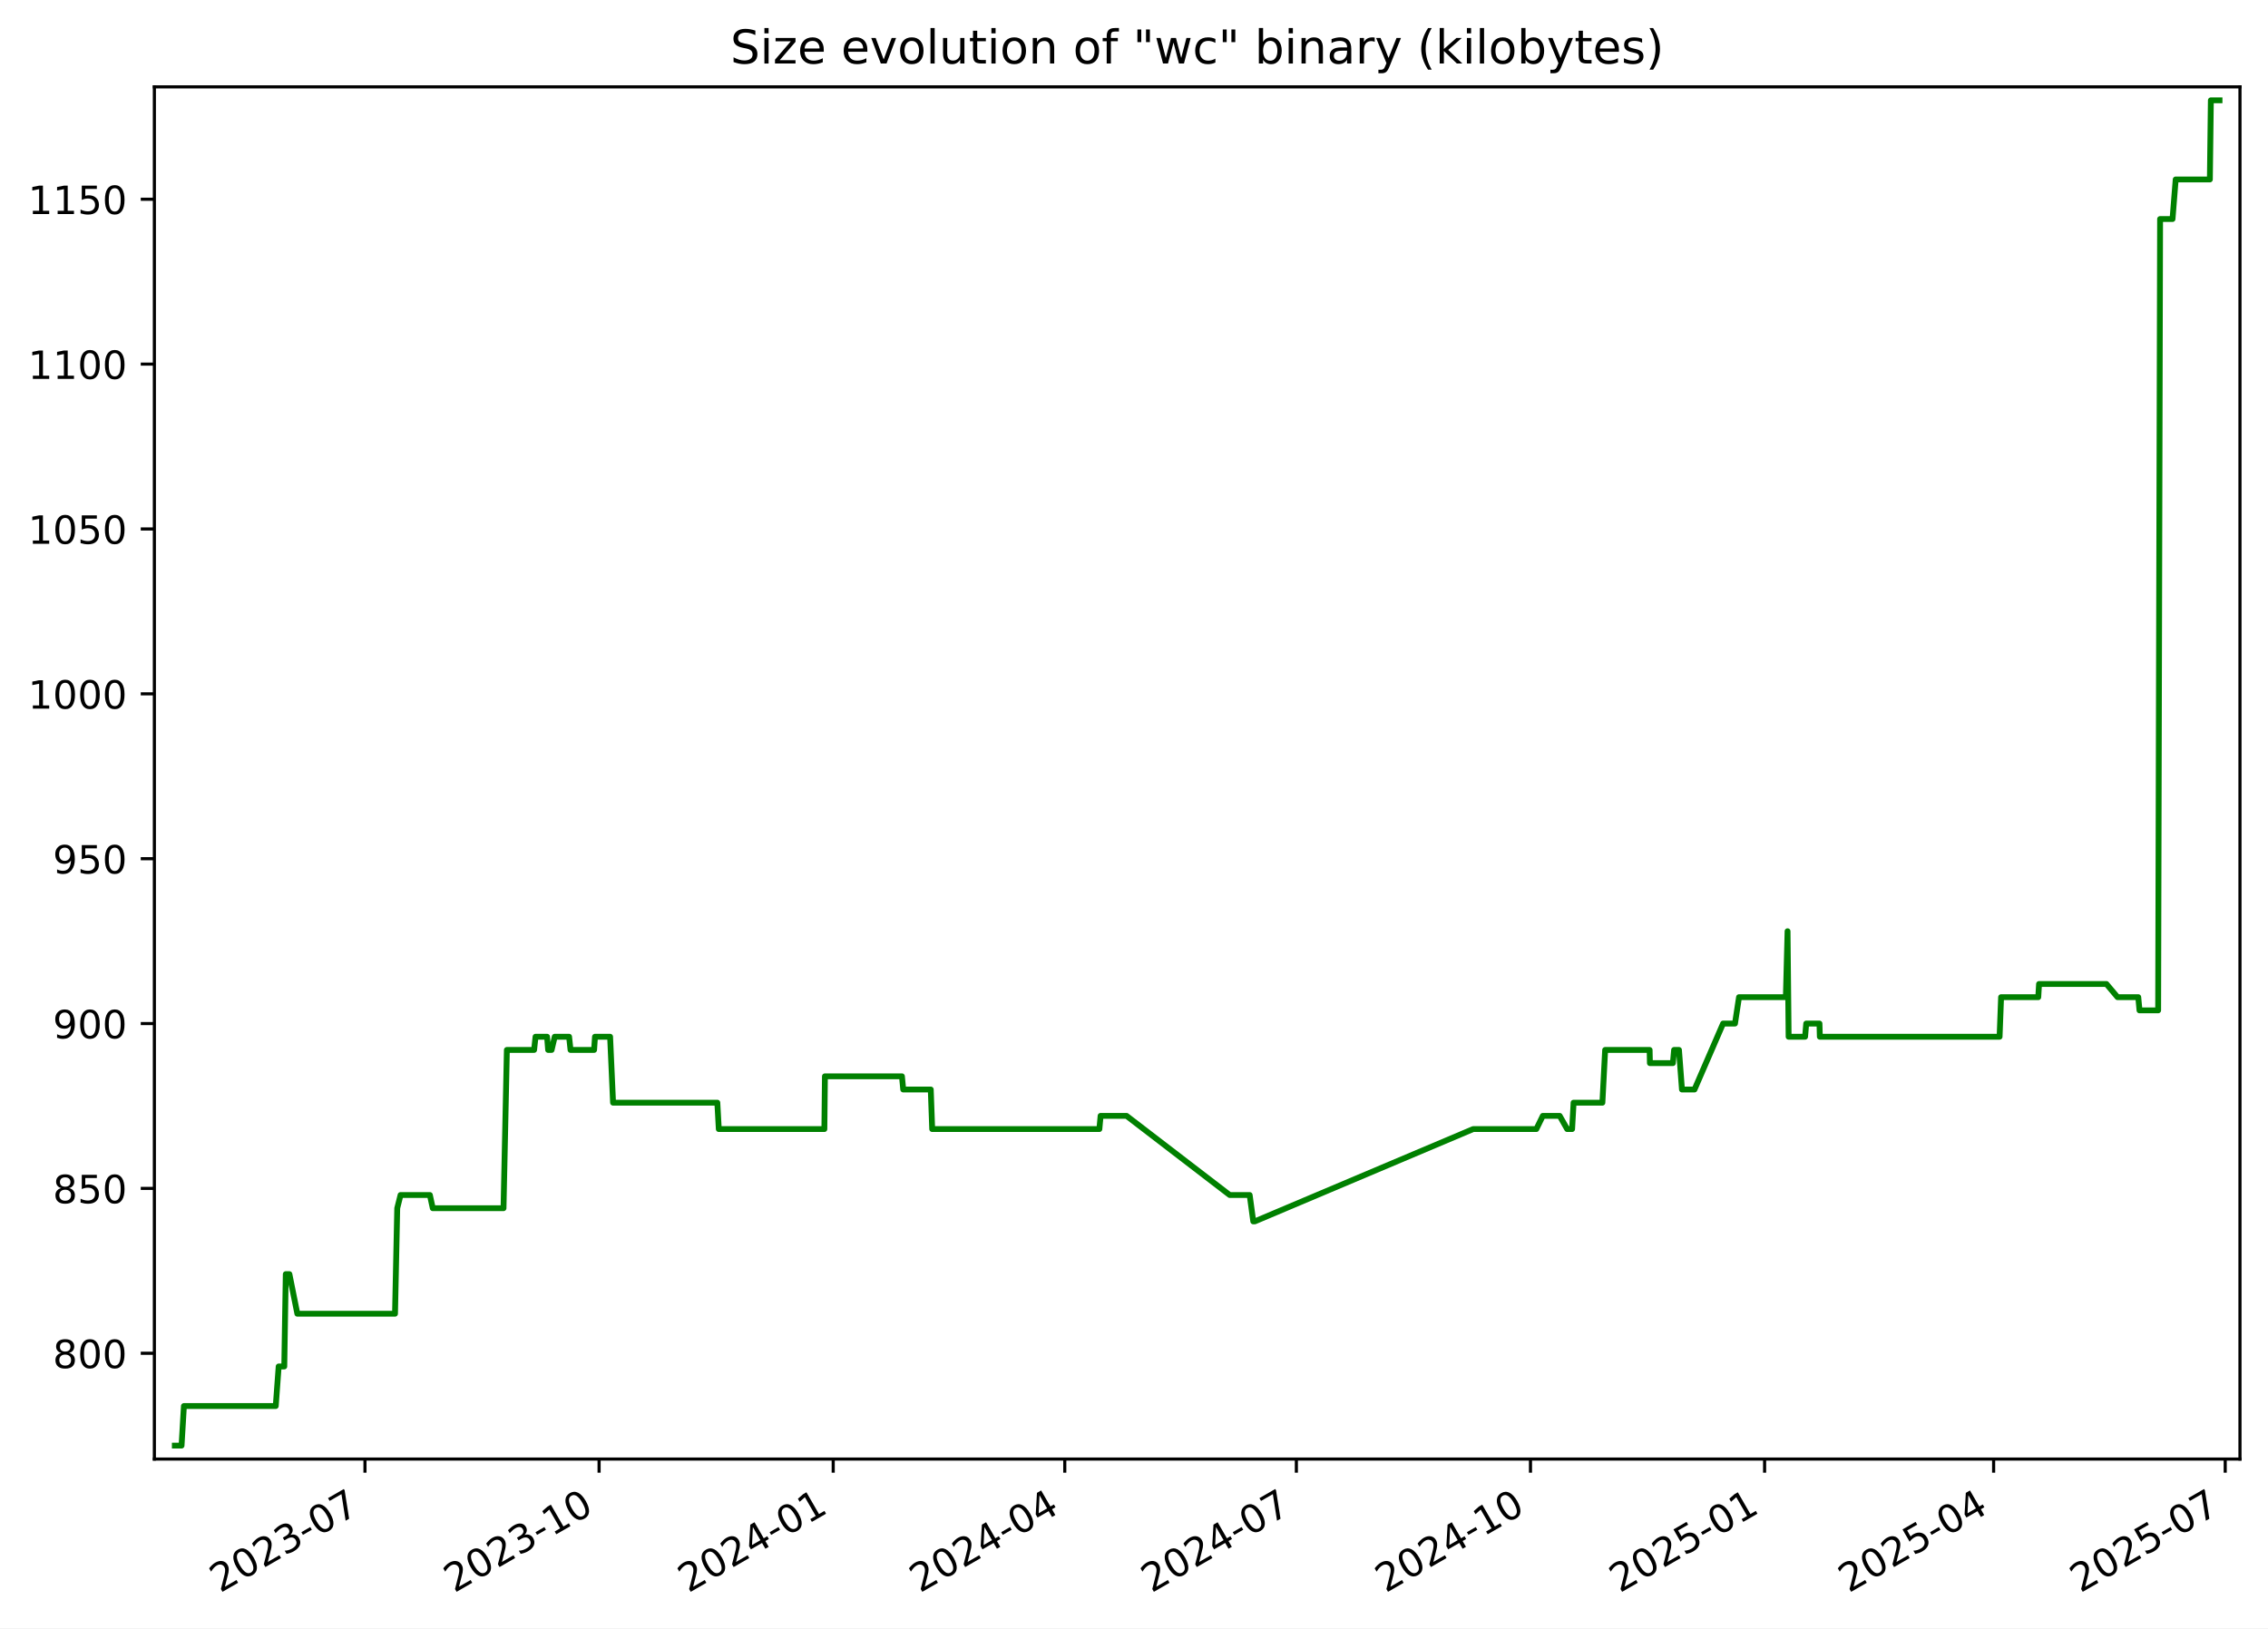
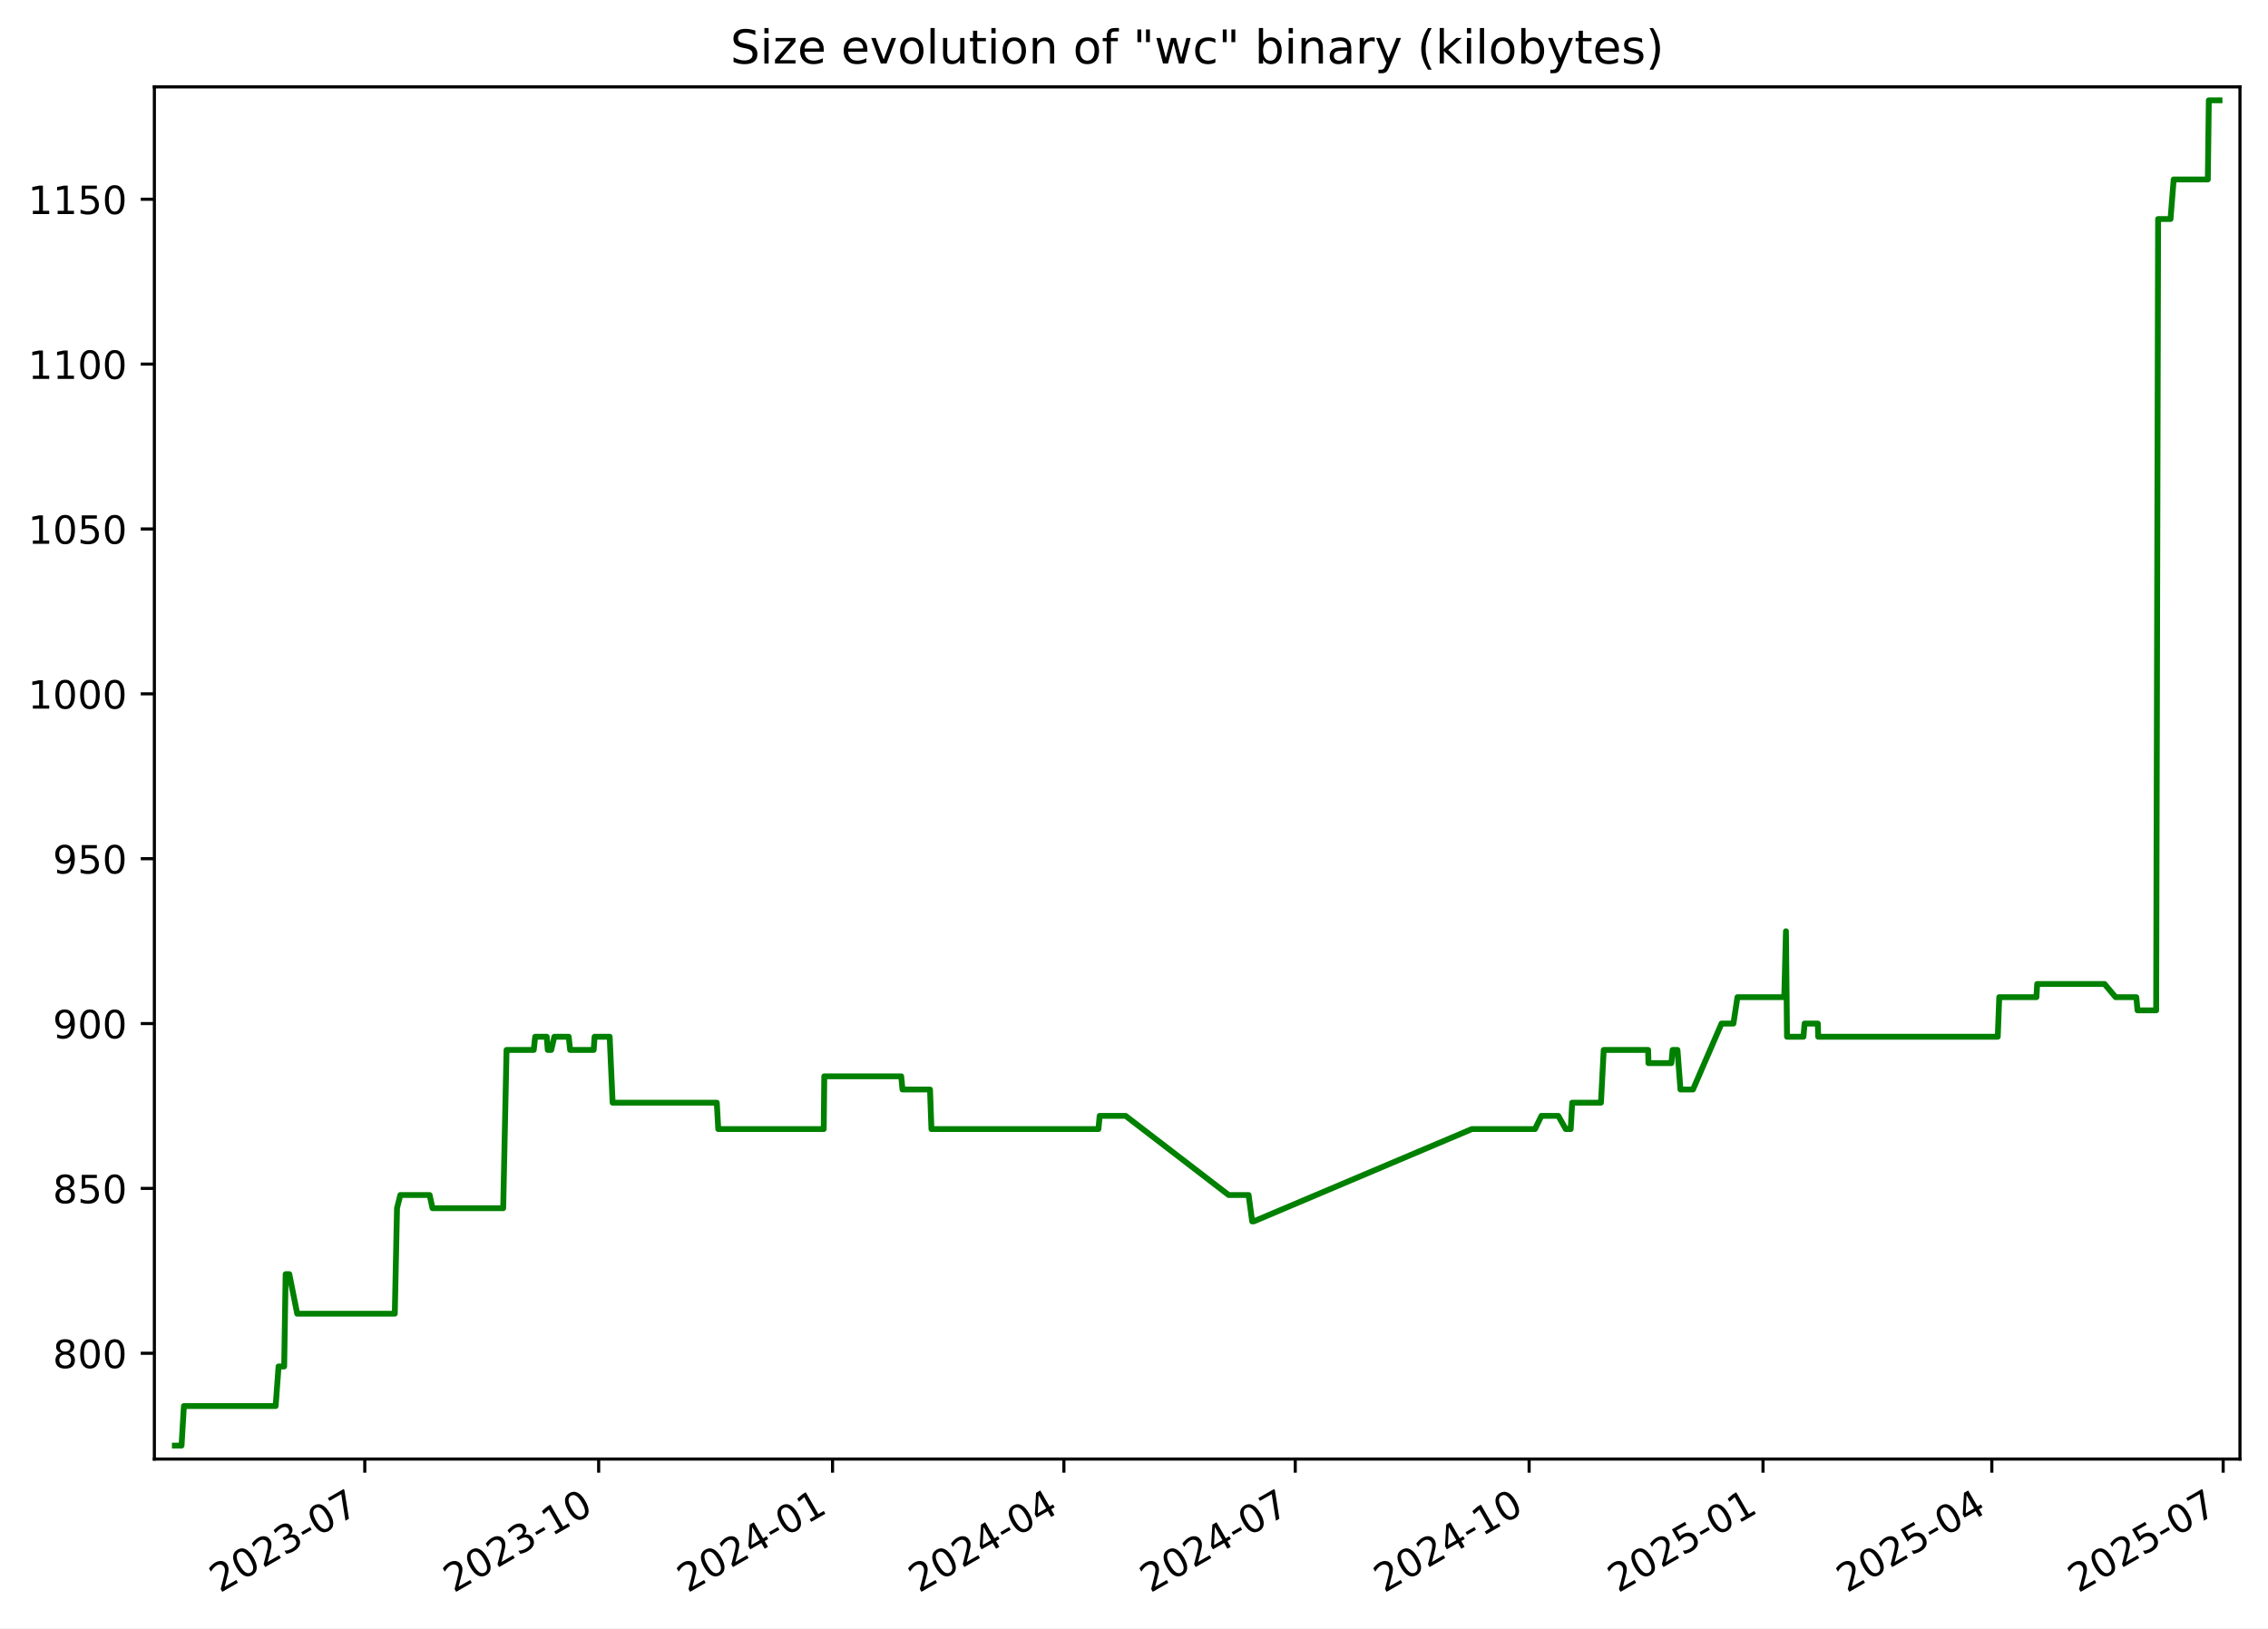
<svg xmlns="http://www.w3.org/2000/svg" xmlns:xlink="http://www.w3.org/1999/xlink" width="582.53pt" height="418.303pt" viewBox="0 0 582.53 418.303" version="1.1">
  <defs>
    <style type="text/css">*{stroke-linejoin: round; stroke-linecap: butt}</style>
  </defs>
  <g id="figure_1">
    <g id="patch_1">
      <path d="M -0 418.303  L 582.53 418.303  L 582.53 0  L -0 0  z " style="fill: #ffffff" />
    </g>
    <g id="axes_1">
      <g id="patch_2">
        <path d="M 39.65 374.83  L 575.33 374.83  L 575.33 22.318  L 39.65 22.318  z " style="fill: #ffffff" />
      </g>
      <g id="matplotlib.axis_1">
        <g id="xtick_1">
          <g id="line2d_1">
            <defs>
-               <path id="m0aabdb90d4" d="M 0 0  L 0 3.5  " style="stroke: #000000; stroke-width: 0.8" />
+               <path id="md27fea0c0b" d="M 0 0  L 0 3.5  " style="stroke: #000000; stroke-width: 0.8" />
            </defs>
            <g>
-               <use xlink:href="#m0aabdb90d4" x="93.741" y="374.83" style="stroke: #000000; stroke-width: 0.8" />
+               <use xlink:href="#md27fea0c0b" x="93.692" y="374.83" style="stroke: #000000; stroke-width: 0.8" />
            </g>
          </g>
          <g id="text_1">
-             <g transform="translate(56.51607 409.302) rotate(-30) scale(0.1 -0.1)">
+             <g transform="translate(56.46721 409.302) rotate(-30) scale(0.1 -0.1)">
              <defs>
                <path id="DejaVuSans-32" d="M 1228 531  L 3431 531  L 3431 0  L 469 0  L 469 531  Q 828 903 1448 1529  Q 2069 2156 2228 2338  Q 2531 2678 2651 2914  Q 2772 3150 2772 3378  Q 2772 3750 2511 3984  Q 2250 4219 1831 4219  Q 1534 4219 1204 4116  Q 875 4013 500 3803  L 500 4441  Q 881 4594 1212 4672  Q 1544 4750 1819 4750  Q 2544 4750 2975 4387  Q 3406 4025 3406 3419  Q 3406 3131 3298 2873  Q 3191 2616 2906 2266  Q 2828 2175 2409 1742  Q 1991 1309 1228 531  z " transform="scale(0.015625)" />
                <path id="DejaVuSans-30" d="M 2034 4250  Q 1547 4250 1301 3770  Q 1056 3291 1056 2328  Q 1056 1369 1301 889  Q 1547 409 2034 409  Q 2525 409 2770 889  Q 3016 1369 3016 2328  Q 3016 3291 2770 3770  Q 2525 4250 2034 4250  z M 2034 4750  Q 2819 4750 3233 4129  Q 3647 3509 3647 2328  Q 3647 1150 3233 529  Q 2819 -91 2034 -91  Q 1250 -91 836 529  Q 422 1150 422 2328  Q 422 3509 836 4129  Q 1250 4750 2034 4750  z " transform="scale(0.015625)" />
                <path id="DejaVuSans-33" d="M 2597 2516  Q 3050 2419 3304 2112  Q 3559 1806 3559 1356  Q 3559 666 3084 287  Q 2609 -91 1734 -91  Q 1441 -91 1130 -33  Q 819 25 488 141  L 488 750  Q 750 597 1062 519  Q 1375 441 1716 441  Q 2309 441 2620 675  Q 2931 909 2931 1356  Q 2931 1769 2642 2001  Q 2353 2234 1838 2234  L 1294 2234  L 1294 2753  L 1863 2753  Q 2328 2753 2575 2939  Q 2822 3125 2822 3475  Q 2822 3834 2567 4026  Q 2313 4219 1838 4219  Q 1578 4219 1281 4162  Q 984 4106 628 3988  L 628 4550  Q 988 4650 1302 4700  Q 1616 4750 1894 4750  Q 2613 4750 3031 4423  Q 3450 4097 3450 3541  Q 3450 3153 3228 2886  Q 3006 2619 2597 2516  z " transform="scale(0.015625)" />
                <path id="DejaVuSans-2d" d="M 313 2009  L 1997 2009  L 1997 1497  L 313 1497  L 313 2009  z " transform="scale(0.015625)" />
                <path id="DejaVuSans-37" d="M 525 4666  L 3525 4666  L 3525 4397  L 1831 0  L 1172 0  L 2766 4134  L 525 4134  L 525 4666  z " transform="scale(0.015625)" />
              </defs>
              <use xlink:href="#DejaVuSans-32" />
              <use xlink:href="#DejaVuSans-30" x="63.623" />
              <use xlink:href="#DejaVuSans-32" x="127.246" />
              <use xlink:href="#DejaVuSans-33" x="190.869" />
              <use xlink:href="#DejaVuSans-2d" x="254.492" />
              <use xlink:href="#DejaVuSans-30" x="290.576" />
              <use xlink:href="#DejaVuSans-37" x="354.199" />
            </g>
          </g>
        </g>
        <g id="xtick_2">
          <g id="line2d_2">
            <g>
-               <use xlink:href="#m0aabdb90d4" x="153.874" y="374.83" style="stroke: #000000; stroke-width: 0.8" />
+               <use xlink:href="#md27fea0c0b" x="153.765" y="374.83" style="stroke: #000000; stroke-width: 0.8" />
            </g>
          </g>
          <g id="text_2">
-             <g transform="translate(116.6494 409.302) rotate(-30) scale(0.1 -0.1)">
+             <g transform="translate(116.5404 409.302) rotate(-30) scale(0.1 -0.1)">
              <defs>
                <path id="DejaVuSans-31" d="M 794 531  L 1825 531  L 1825 4091  L 703 3866  L 703 4441  L 1819 4666  L 2450 4666  L 2450 531  L 3481 531  L 3481 0  L 794 0  L 794 531  z " transform="scale(0.015625)" />
              </defs>
              <use xlink:href="#DejaVuSans-32" />
              <use xlink:href="#DejaVuSans-30" x="63.623" />
              <use xlink:href="#DejaVuSans-32" x="127.246" />
              <use xlink:href="#DejaVuSans-33" x="190.869" />
              <use xlink:href="#DejaVuSans-2d" x="254.492" />
              <use xlink:href="#DejaVuSans-31" x="290.576" />
              <use xlink:href="#DejaVuSans-30" x="354.199" />
            </g>
          </g>
        </g>
        <g id="xtick_3">
          <g id="line2d_3">
            <g>
-               <use xlink:href="#m0aabdb90d4" x="214.008" y="374.83" style="stroke: #000000; stroke-width: 0.8" />
+               <use xlink:href="#md27fea0c0b" x="213.838" y="374.83" style="stroke: #000000; stroke-width: 0.8" />
            </g>
          </g>
          <g id="text_3">
-             <g transform="translate(176.7828 409.302) rotate(-30) scale(0.1 -0.1)">
+             <g transform="translate(176.6136 409.302) rotate(-30) scale(0.1 -0.1)">
              <defs>
                <path id="DejaVuSans-34" d="M 2419 4116  L 825 1625  L 2419 1625  L 2419 4116  z M 2253 4666  L 3047 4666  L 3047 1625  L 3713 1625  L 3713 1100  L 3047 1100  L 3047 0  L 2419 0  L 2419 1100  L 313 1100  L 313 1709  L 2253 4666  z " transform="scale(0.015625)" />
              </defs>
              <use xlink:href="#DejaVuSans-32" />
              <use xlink:href="#DejaVuSans-30" x="63.623" />
              <use xlink:href="#DejaVuSans-32" x="127.246" />
              <use xlink:href="#DejaVuSans-34" x="190.869" />
              <use xlink:href="#DejaVuSans-2d" x="254.492" />
              <use xlink:href="#DejaVuSans-30" x="290.576" />
              <use xlink:href="#DejaVuSans-31" x="354.199" />
            </g>
          </g>
        </g>
        <g id="xtick_4">
          <g id="line2d_4">
            <g>
-               <use xlink:href="#m0aabdb90d4" x="273.487" y="374.83" style="stroke: #000000; stroke-width: 0.8" />
+               <use xlink:href="#md27fea0c0b" x="273.259" y="374.83" style="stroke: #000000; stroke-width: 0.8" />
            </g>
          </g>
          <g id="text_4">
-             <g transform="translate(236.2625 409.302) rotate(-30) scale(0.1 -0.1)">
+             <g transform="translate(236.0338 409.302) rotate(-30) scale(0.1 -0.1)">
              <use xlink:href="#DejaVuSans-32" />
              <use xlink:href="#DejaVuSans-30" x="63.623" />
              <use xlink:href="#DejaVuSans-32" x="127.246" />
              <use xlink:href="#DejaVuSans-34" x="190.869" />
              <use xlink:href="#DejaVuSans-2d" x="254.492" />
              <use xlink:href="#DejaVuSans-30" x="290.576" />
              <use xlink:href="#DejaVuSans-34" x="354.199" />
            </g>
          </g>
        </g>
        <g id="xtick_5">
          <g id="line2d_5">
            <g>
-               <use xlink:href="#m0aabdb90d4" x="332.967" y="374.83" style="stroke: #000000; stroke-width: 0.8" />
+               <use xlink:href="#md27fea0c0b" x="332.679" y="374.83" style="stroke: #000000; stroke-width: 0.8" />
            </g>
          </g>
          <g id="text_5">
-             <g transform="translate(295.7422 409.302) rotate(-30) scale(0.1 -0.1)">
+             <g transform="translate(295.4541 409.302) rotate(-30) scale(0.1 -0.1)">
              <use xlink:href="#DejaVuSans-32" />
              <use xlink:href="#DejaVuSans-30" x="63.623" />
              <use xlink:href="#DejaVuSans-32" x="127.246" />
              <use xlink:href="#DejaVuSans-34" x="190.869" />
              <use xlink:href="#DejaVuSans-2d" x="254.492" />
              <use xlink:href="#DejaVuSans-30" x="290.576" />
              <use xlink:href="#DejaVuSans-37" x="354.199" />
            </g>
          </g>
        </g>
        <g id="xtick_6">
          <g id="line2d_6">
            <g>
-               <use xlink:href="#m0aabdb90d4" x="393.1" y="374.83" style="stroke: #000000; stroke-width: 0.8" />
+               <use xlink:href="#md27fea0c0b" x="392.752" y="374.83" style="stroke: #000000; stroke-width: 0.8" />
            </g>
          </g>
          <g id="text_6">
-             <g transform="translate(355.8756 409.302) rotate(-30) scale(0.1 -0.1)">
+             <g transform="translate(355.5273 409.302) rotate(-30) scale(0.1 -0.1)">
              <use xlink:href="#DejaVuSans-32" />
              <use xlink:href="#DejaVuSans-30" x="63.623" />
              <use xlink:href="#DejaVuSans-32" x="127.246" />
              <use xlink:href="#DejaVuSans-34" x="190.869" />
              <use xlink:href="#DejaVuSans-2d" x="254.492" />
              <use xlink:href="#DejaVuSans-31" x="290.576" />
              <use xlink:href="#DejaVuSans-30" x="354.199" />
            </g>
          </g>
        </g>
        <g id="xtick_7">
          <g id="line2d_7">
            <g>
-               <use xlink:href="#m0aabdb90d4" x="453.234" y="374.83" style="stroke: #000000; stroke-width: 0.8" />
+               <use xlink:href="#md27fea0c0b" x="452.825" y="374.83" style="stroke: #000000; stroke-width: 0.8" />
            </g>
          </g>
          <g id="text_7">
-             <g transform="translate(416.009 409.302) rotate(-30) scale(0.1 -0.1)">
+             <g transform="translate(415.6005 409.302) rotate(-30) scale(0.1 -0.1)">
              <defs>
                <path id="DejaVuSans-35" d="M 691 4666  L 3169 4666  L 3169 4134  L 1269 4134  L 1269 2991  Q 1406 3038 1543 3061  Q 1681 3084 1819 3084  Q 2600 3084 3056 2656  Q 3513 2228 3513 1497  Q 3513 744 3044 326  Q 2575 -91 1722 -91  Q 1428 -91 1123 -41  Q 819 9 494 109  L 494 744  Q 775 591 1075 516  Q 1375 441 1709 441  Q 2250 441 2565 725  Q 2881 1009 2881 1497  Q 2881 1984 2565 2268  Q 2250 2553 1709 2553  Q 1456 2553 1204 2497  Q 953 2441 691 2322  L 691 4666  z " transform="scale(0.015625)" />
              </defs>
              <use xlink:href="#DejaVuSans-32" />
              <use xlink:href="#DejaVuSans-30" x="63.623" />
              <use xlink:href="#DejaVuSans-32" x="127.246" />
              <use xlink:href="#DejaVuSans-35" x="190.869" />
              <use xlink:href="#DejaVuSans-2d" x="254.492" />
              <use xlink:href="#DejaVuSans-30" x="290.576" />
              <use xlink:href="#DejaVuSans-31" x="354.199" />
            </g>
          </g>
        </g>
        <g id="xtick_8">
          <g id="line2d_8">
            <g>
-               <use xlink:href="#m0aabdb90d4" x="512.06" y="374.83" style="stroke: #000000; stroke-width: 0.8" />
+               <use xlink:href="#md27fea0c0b" x="511.593" y="374.83" style="stroke: #000000; stroke-width: 0.8" />
            </g>
          </g>
          <g id="text_8">
-             <g transform="translate(474.8351 409.302) rotate(-30) scale(0.1 -0.1)">
+             <g transform="translate(474.3677 409.302) rotate(-30) scale(0.1 -0.1)">
              <use xlink:href="#DejaVuSans-32" />
              <use xlink:href="#DejaVuSans-30" x="63.623" />
              <use xlink:href="#DejaVuSans-32" x="127.246" />
              <use xlink:href="#DejaVuSans-35" x="190.869" />
              <use xlink:href="#DejaVuSans-2d" x="254.492" />
              <use xlink:href="#DejaVuSans-30" x="290.576" />
              <use xlink:href="#DejaVuSans-34" x="354.199" />
            </g>
          </g>
        </g>
        <g id="xtick_9">
          <g id="line2d_9">
            <g>
-               <use xlink:href="#m0aabdb90d4" x="571.54" y="374.83" style="stroke: #000000; stroke-width: 0.8" />
+               <use xlink:href="#md27fea0c0b" x="571.013" y="374.83" style="stroke: #000000; stroke-width: 0.8" />
            </g>
          </g>
          <g id="text_9">
-             <g transform="translate(534.3148 409.302) rotate(-30) scale(0.1 -0.1)">
+             <g transform="translate(533.788 409.302) rotate(-30) scale(0.1 -0.1)">
              <use xlink:href="#DejaVuSans-32" />
              <use xlink:href="#DejaVuSans-30" x="63.623" />
              <use xlink:href="#DejaVuSans-32" x="127.246" />
              <use xlink:href="#DejaVuSans-35" x="190.869" />
              <use xlink:href="#DejaVuSans-2d" x="254.492" />
              <use xlink:href="#DejaVuSans-30" x="290.576" />
              <use xlink:href="#DejaVuSans-37" x="354.199" />
            </g>
          </g>
        </g>
      </g>
      <g id="matplotlib.axis_2">
        <g id="ytick_1">
          <g id="line2d_10">
            <defs>
-               <path id="m49d28d60fd" d="M 0 0  L -3.5 0  " style="stroke: #000000; stroke-width: 0.8" />
+               <path id="mff3b9b187d" d="M 0 0  L -3.5 0  " style="stroke: #000000; stroke-width: 0.8" />
            </defs>
            <g>
-               <use xlink:href="#m49d28d60fd" x="39.65" y="347.656" style="stroke: #000000; stroke-width: 0.8" />
+               <use xlink:href="#mff3b9b187d" x="39.65" y="347.656" style="stroke: #000000; stroke-width: 0.8" />
            </g>
          </g>
          <g id="text_10">
            <g transform="translate(13.5625 351.4557) scale(0.1 -0.1)">
              <defs>
                <path id="DejaVuSans-38" d="M 2034 2216  Q 1584 2216 1326 1975  Q 1069 1734 1069 1313  Q 1069 891 1326 650  Q 1584 409 2034 409  Q 2484 409 2743 651  Q 3003 894 3003 1313  Q 3003 1734 2745 1975  Q 2488 2216 2034 2216  z M 1403 2484  Q 997 2584 770 2862  Q 544 3141 544 3541  Q 544 4100 942 4425  Q 1341 4750 2034 4750  Q 2731 4750 3128 4425  Q 3525 4100 3525 3541  Q 3525 3141 3298 2862  Q 3072 2584 2669 2484  Q 3125 2378 3379 2068  Q 3634 1759 3634 1313  Q 3634 634 3220 271  Q 2806 -91 2034 -91  Q 1263 -91 848 271  Q 434 634 434 1313  Q 434 1759 690 2068  Q 947 2378 1403 2484  z M 1172 3481  Q 1172 3119 1398 2916  Q 1625 2713 2034 2713  Q 2441 2713 2670 2916  Q 2900 3119 2900 3481  Q 2900 3844 2670 4047  Q 2441 4250 2034 4250  Q 1625 4250 1398 4047  Q 1172 3844 1172 3481  z " transform="scale(0.015625)" />
              </defs>
              <use xlink:href="#DejaVuSans-38" />
              <use xlink:href="#DejaVuSans-30" x="63.623" />
              <use xlink:href="#DejaVuSans-30" x="127.246" />
            </g>
          </g>
        </g>
        <g id="ytick_2">
          <g id="line2d_11">
            <g>
-               <use xlink:href="#m49d28d60fd" x="39.65" y="305.304" style="stroke: #000000; stroke-width: 0.8" />
+               <use xlink:href="#mff3b9b187d" x="39.65" y="305.304" style="stroke: #000000; stroke-width: 0.8" />
            </g>
          </g>
          <g id="text_11">
            <g transform="translate(13.5625 309.1028) scale(0.1 -0.1)">
              <use xlink:href="#DejaVuSans-38" />
              <use xlink:href="#DejaVuSans-35" x="63.623" />
              <use xlink:href="#DejaVuSans-30" x="127.246" />
            </g>
          </g>
        </g>
        <g id="ytick_3">
          <g id="line2d_12">
            <g>
-               <use xlink:href="#m49d28d60fd" x="39.65" y="262.951" style="stroke: #000000; stroke-width: 0.8" />
+               <use xlink:href="#mff3b9b187d" x="39.65" y="262.951" style="stroke: #000000; stroke-width: 0.8" />
            </g>
          </g>
          <g id="text_12">
            <g transform="translate(13.5625 266.7498) scale(0.1 -0.1)">
              <defs>
                <path id="DejaVuSans-39" d="M 703 97  L 703 672  Q 941 559 1184 500  Q 1428 441 1663 441  Q 2288 441 2617 861  Q 2947 1281 2994 2138  Q 2813 1869 2534 1725  Q 2256 1581 1919 1581  Q 1219 1581 811 2004  Q 403 2428 403 3163  Q 403 3881 828 4315  Q 1253 4750 1959 4750  Q 2769 4750 3195 4129  Q 3622 3509 3622 2328  Q 3622 1225 3098 567  Q 2575 -91 1691 -91  Q 1453 -91 1209 -44  Q 966 3 703 97  z M 1959 2075  Q 2384 2075 2632 2365  Q 2881 2656 2881 3163  Q 2881 3666 2632 3958  Q 2384 4250 1959 4250  Q 1534 4250 1286 3958  Q 1038 3666 1038 3163  Q 1038 2656 1286 2365  Q 1534 2075 1959 2075  z " transform="scale(0.015625)" />
              </defs>
              <use xlink:href="#DejaVuSans-39" />
              <use xlink:href="#DejaVuSans-30" x="63.623" />
              <use xlink:href="#DejaVuSans-30" x="127.246" />
            </g>
          </g>
        </g>
        <g id="ytick_4">
          <g id="line2d_13">
            <g>
-               <use xlink:href="#m49d28d60fd" x="39.65" y="220.598" style="stroke: #000000; stroke-width: 0.8" />
+               <use xlink:href="#mff3b9b187d" x="39.65" y="220.598" style="stroke: #000000; stroke-width: 0.8" />
            </g>
          </g>
          <g id="text_13">
            <g transform="translate(13.5625 224.3969) scale(0.1 -0.1)">
              <use xlink:href="#DejaVuSans-39" />
              <use xlink:href="#DejaVuSans-35" x="63.623" />
              <use xlink:href="#DejaVuSans-30" x="127.246" />
            </g>
          </g>
        </g>
        <g id="ytick_5">
          <g id="line2d_14">
            <g>
-               <use xlink:href="#m49d28d60fd" x="39.65" y="178.245" style="stroke: #000000; stroke-width: 0.8" />
+               <use xlink:href="#mff3b9b187d" x="39.65" y="178.245" style="stroke: #000000; stroke-width: 0.8" />
            </g>
          </g>
          <g id="text_14">
            <g transform="translate(7.2 182.0439) scale(0.1 -0.1)">
              <use xlink:href="#DejaVuSans-31" />
              <use xlink:href="#DejaVuSans-30" x="63.623" />
              <use xlink:href="#DejaVuSans-30" x="127.246" />
              <use xlink:href="#DejaVuSans-30" x="190.869" />
            </g>
          </g>
        </g>
        <g id="ytick_6">
          <g id="line2d_15">
            <g>
-               <use xlink:href="#m49d28d60fd" x="39.65" y="135.892" style="stroke: #000000; stroke-width: 0.8" />
+               <use xlink:href="#mff3b9b187d" x="39.65" y="135.892" style="stroke: #000000; stroke-width: 0.8" />
            </g>
          </g>
          <g id="text_15">
            <g transform="translate(7.2 139.691) scale(0.1 -0.1)">
              <use xlink:href="#DejaVuSans-31" />
              <use xlink:href="#DejaVuSans-30" x="63.623" />
              <use xlink:href="#DejaVuSans-35" x="127.246" />
              <use xlink:href="#DejaVuSans-30" x="190.869" />
            </g>
          </g>
        </g>
        <g id="ytick_7">
          <g id="line2d_16">
            <g>
-               <use xlink:href="#m49d28d60fd" x="39.65" y="93.539" style="stroke: #000000; stroke-width: 0.8" />
+               <use xlink:href="#mff3b9b187d" x="39.65" y="93.539" style="stroke: #000000; stroke-width: 0.8" />
            </g>
          </g>
          <g id="text_16">
            <g transform="translate(7.2 97.33805) scale(0.1 -0.1)">
              <use xlink:href="#DejaVuSans-31" />
              <use xlink:href="#DejaVuSans-31" x="63.623" />
              <use xlink:href="#DejaVuSans-30" x="127.246" />
              <use xlink:href="#DejaVuSans-30" x="190.869" />
            </g>
          </g>
        </g>
        <g id="ytick_8">
          <g id="line2d_17">
            <g>
-               <use xlink:href="#m49d28d60fd" x="39.65" y="51.186" style="stroke: #000000; stroke-width: 0.8" />
+               <use xlink:href="#mff3b9b187d" x="39.65" y="51.186" style="stroke: #000000; stroke-width: 0.8" />
            </g>
          </g>
          <g id="text_17">
            <g transform="translate(7.2 54.98511) scale(0.1 -0.1)">
              <use xlink:href="#DejaVuSans-31" />
              <use xlink:href="#DejaVuSans-31" x="63.623" />
              <use xlink:href="#DejaVuSans-35" x="127.246" />
              <use xlink:href="#DejaVuSans-30" x="190.869" />
            </g>
          </g>
        </g>
      </g>
      <g id="line2d_18">
-         <path d="M 44.902 371.374  L 46.632 371.374  L 47.237 361.209  L 70.828 361.209  L 71.575 351.045  L 73.016 351.045  L 73.399 327.327  L 74.333 327.327  L 76.37 337.492  L 101.46 337.492  L 102.029 310.386  L 102.879 306.998  L 110.414 306.998  L 111.155 310.386  L 129.33 310.386  L 130.19 269.727  L 137.184 269.727  L 137.551 266.339  L 140.517 266.339  L 140.787 269.727  L 141.679 269.727  L 142.478 266.339  L 146.171 266.339  L 146.539 269.727  L 152.594 269.727  L 152.822 266.339  L 156.705 266.339  L 157.463 283.28  L 184.247 283.28  L 184.621 290.056  L 211.739 290.056  L 211.88 276.504  L 231.661 276.504  L 231.991 279.892  L 239.064 279.892  L 239.432 290.056  L 282.371 290.056  L 282.683 286.668  L 289.358 286.668  L 315.85 306.998  L 320.977 306.998  L 321.897 313.774  L 322.295 313.774  L 378.384 290.056  L 394.607 290.056  L 396.262 286.668  L 400.6 286.668  L 402.522 290.056  L 403.791 290.056  L 404.172 283.28  L 411.571 283.28  L 412.278 269.727  L 423.704 269.727  L 423.774 273.115  L 429.681 273.115  L 429.986 269.727  L 431.241 269.727  L 432.008 279.892  L 435.226 279.892  L 442.568 262.951  L 445.629 262.951  L 446.662 256.174  L 458.695 256.174  L 459.131 239.233  L 459.405 266.339  L 463.633 266.339  L 463.922 262.951  L 467.328 262.951  L 467.419 266.339  L 513.589 266.339  L 513.974 256.174  L 523.525 256.174  L 523.725 252.786  L 541.03 252.786  L 543.886 256.174  L 549.211 256.174  L 549.525 259.562  L 554.317 259.562  L 554.813 56.268  L 558.008 56.268  L 558.819 46.104  L 567.6 46.104  L 567.853 25.774  L 570.078 25.774  L 570.078 25.774  " clip-path="url(#p34b255b0d3)" style="fill: none; stroke: #008000; stroke-width: 1.5; stroke-linecap: square" />
+         <path d="M 44.902 371.374  L 46.63 371.374  L 47.235 361.209  L 70.802 361.209  L 71.548 351.045  L 72.988 351.045  L 73.37 327.327  L 74.304 327.327  L 76.339 337.492  L 101.403 337.492  L 101.972 310.386  L 102.821 306.998  L 110.348 306.998  L 111.089 310.386  L 129.245 310.386  L 130.105 269.727  L 137.091 269.727  L 137.458 266.339  L 140.422 266.339  L 140.691 269.727  L 141.582 269.727  L 142.38 266.339  L 146.07 266.339  L 146.437 269.727  L 152.486 269.727  L 152.714 266.339  L 156.593 266.339  L 157.35 283.28  L 184.108 283.28  L 184.482 290.056  L 211.573 290.056  L 211.713 276.504  L 231.474 276.504  L 231.804 279.892  L 238.87 279.892  L 239.237 290.056  L 282.133 290.056  L 282.445 286.668  L 289.113 286.668  L 315.579 306.998  L 320.7 306.998  L 321.62 313.774  L 322.018 313.774  L 378.05 290.056  L 394.257 290.056  L 395.91 286.668  L 400.244 286.668  L 402.164 290.056  L 403.432 290.056  L 403.813 283.28  L 411.204 283.28  L 411.91 269.727  L 423.325 269.727  L 423.395 273.115  L 429.296 273.115  L 429.601 269.727  L 430.854 269.727  L 431.621 279.892  L 434.836 279.892  L 442.17 262.951  L 445.228 262.951  L 446.26 256.174  L 458.281 256.174  L 458.717 239.233  L 458.99 266.339  L 463.214 266.339  L 463.503 262.951  L 466.906 262.951  L 466.996 266.339  L 513.12 266.339  L 513.504 256.174  L 523.047 256.174  L 523.246 252.786  L 540.534 252.786  L 543.387 256.174  L 548.707 256.174  L 549.02 259.562  L 553.808 259.562  L 554.303 56.268  L 557.495 56.268  L 558.305 46.104  L 567.077 46.104  L 567.33 25.774  L 570.078 25.774  L 570.078 25.774  " clip-path="url(#p88b1cc2650)" style="fill: none; stroke: #008000; stroke-width: 1.5; stroke-linecap: square" />
      </g>
      <g id="patch_3">
        <path d="M 39.65 374.83  L 39.65 22.318  " style="fill: none; stroke: #000000; stroke-width: 0.8; stroke-linejoin: miter; stroke-linecap: square" />
      </g>
      <g id="patch_4">
        <path d="M 575.33 374.83  L 575.33 22.318  " style="fill: none; stroke: #000000; stroke-width: 0.8; stroke-linejoin: miter; stroke-linecap: square" />
      </g>
      <g id="patch_5">
        <path d="M 39.65 374.83  L 575.33 374.83  " style="fill: none; stroke: #000000; stroke-width: 0.8; stroke-linejoin: miter; stroke-linecap: square" />
      </g>
      <g id="patch_6">
        <path d="M 39.65 22.318  L 575.33 22.318  " style="fill: none; stroke: #000000; stroke-width: 0.8; stroke-linejoin: miter; stroke-linecap: square" />
      </g>
      <g id="text_18">
        <g transform="translate(187.5884 16.31812) scale(0.12 -0.12)">
          <defs>
            <path id="DejaVuSans-53" d="M 3425 4513  L 3425 3897  Q 3066 4069 2747 4153  Q 2428 4238 2131 4238  Q 1616 4238 1336 4038  Q 1056 3838 1056 3469  Q 1056 3159 1242 3001  Q 1428 2844 1947 2747  L 2328 2669  Q 3034 2534 3370 2195  Q 3706 1856 3706 1288  Q 3706 609 3251 259  Q 2797 -91 1919 -91  Q 1588 -91 1214 -16  Q 841 59 441 206  L 441 856  Q 825 641 1194 531  Q 1563 422 1919 422  Q 2459 422 2753 634  Q 3047 847 3047 1241  Q 3047 1584 2836 1778  Q 2625 1972 2144 2069  L 1759 2144  Q 1053 2284 737 2584  Q 422 2884 422 3419  Q 422 4038 858 4394  Q 1294 4750 2059 4750  Q 2388 4750 2728 4690  Q 3069 4631 3425 4513  z " transform="scale(0.015625)" />
            <path id="DejaVuSans-69" d="M 603 3500  L 1178 3500  L 1178 0  L 603 0  L 603 3500  z M 603 4863  L 1178 4863  L 1178 4134  L 603 4134  L 603 4863  z " transform="scale(0.015625)" />
            <path id="DejaVuSans-7a" d="M 353 3500  L 3084 3500  L 3084 2975  L 922 459  L 3084 459  L 3084 0  L 275 0  L 275 525  L 2438 3041  L 353 3041  L 353 3500  z " transform="scale(0.015625)" />
            <path id="DejaVuSans-65" d="M 3597 1894  L 3597 1613  L 953 1613  Q 991 1019 1311 708  Q 1631 397 2203 397  Q 2534 397 2845 478  Q 3156 559 3463 722  L 3463 178  Q 3153 47 2828 -22  Q 2503 -91 2169 -91  Q 1331 -91 842 396  Q 353 884 353 1716  Q 353 2575 817 3079  Q 1281 3584 2069 3584  Q 2775 3584 3186 3129  Q 3597 2675 3597 1894  z M 3022 2063  Q 3016 2534 2758 2815  Q 2500 3097 2075 3097  Q 1594 3097 1305 2825  Q 1016 2553 972 2059  L 3022 2063  z " transform="scale(0.015625)" />
            <path id="DejaVuSans-20" transform="scale(0.015625)" />
            <path id="DejaVuSans-76" d="M 191 3500  L 800 3500  L 1894 563  L 2988 3500  L 3597 3500  L 2284 0  L 1503 0  L 191 3500  z " transform="scale(0.015625)" />
            <path id="DejaVuSans-6f" d="M 1959 3097  Q 1497 3097 1228 2736  Q 959 2375 959 1747  Q 959 1119 1226 758  Q 1494 397 1959 397  Q 2419 397 2687 759  Q 2956 1122 2956 1747  Q 2956 2369 2687 2733  Q 2419 3097 1959 3097  z M 1959 3584  Q 2709 3584 3137 3096  Q 3566 2609 3566 1747  Q 3566 888 3137 398  Q 2709 -91 1959 -91  Q 1206 -91 779 398  Q 353 888 353 1747  Q 353 2609 779 3096  Q 1206 3584 1959 3584  z " transform="scale(0.015625)" />
            <path id="DejaVuSans-6c" d="M 603 4863  L 1178 4863  L 1178 0  L 603 0  L 603 4863  z " transform="scale(0.015625)" />
            <path id="DejaVuSans-75" d="M 544 1381  L 544 3500  L 1119 3500  L 1119 1403  Q 1119 906 1312 657  Q 1506 409 1894 409  Q 2359 409 2629 706  Q 2900 1003 2900 1516  L 2900 3500  L 3475 3500  L 3475 0  L 2900 0  L 2900 538  Q 2691 219 2414 64  Q 2138 -91 1772 -91  Q 1169 -91 856 284  Q 544 659 544 1381  z M 1991 3584  L 1991 3584  z " transform="scale(0.015625)" />
            <path id="DejaVuSans-74" d="M 1172 4494  L 1172 3500  L 2356 3500  L 2356 3053  L 1172 3053  L 1172 1153  Q 1172 725 1289 603  Q 1406 481 1766 481  L 2356 481  L 2356 0  L 1766 0  Q 1100 0 847 248  Q 594 497 594 1153  L 594 3053  L 172 3053  L 172 3500  L 594 3500  L 594 4494  L 1172 4494  z " transform="scale(0.015625)" />
            <path id="DejaVuSans-6e" d="M 3513 2113  L 3513 0  L 2938 0  L 2938 2094  Q 2938 2591 2744 2837  Q 2550 3084 2163 3084  Q 1697 3084 1428 2787  Q 1159 2491 1159 1978  L 1159 0  L 581 0  L 581 3500  L 1159 3500  L 1159 2956  Q 1366 3272 1645 3428  Q 1925 3584 2291 3584  Q 2894 3584 3203 3211  Q 3513 2838 3513 2113  z " transform="scale(0.015625)" />
            <path id="DejaVuSans-66" d="M 2375 4863  L 2375 4384  L 1825 4384  Q 1516 4384 1395 4259  Q 1275 4134 1275 3809  L 1275 3500  L 2222 3500  L 2222 3053  L 1275 3053  L 1275 0  L 697 0  L 697 3053  L 147 3053  L 147 3500  L 697 3500  L 697 3744  Q 697 4328 969 4595  Q 1241 4863 1831 4863  L 2375 4863  z " transform="scale(0.015625)" />
            <path id="DejaVuSans-22" d="M 1147 4666  L 1147 2931  L 616 2931  L 616 4666  L 1147 4666  z M 2328 4666  L 2328 2931  L 1797 2931  L 1797 4666  L 2328 4666  z " transform="scale(0.015625)" />
            <path id="DejaVuSans-77" d="M 269 3500  L 844 3500  L 1563 769  L 2278 3500  L 2956 3500  L 3675 769  L 4391 3500  L 4966 3500  L 4050 0  L 3372 0  L 2619 2869  L 1863 0  L 1184 0  L 269 3500  z " transform="scale(0.015625)" />
            <path id="DejaVuSans-63" d="M 3122 3366  L 3122 2828  Q 2878 2963 2633 3030  Q 2388 3097 2138 3097  Q 1578 3097 1268 2742  Q 959 2388 959 1747  Q 959 1106 1268 751  Q 1578 397 2138 397  Q 2388 397 2633 464  Q 2878 531 3122 666  L 3122 134  Q 2881 22 2623 -34  Q 2366 -91 2075 -91  Q 1284 -91 818 406  Q 353 903 353 1747  Q 353 2603 823 3093  Q 1294 3584 2113 3584  Q 2378 3584 2631 3529  Q 2884 3475 3122 3366  z " transform="scale(0.015625)" />
            <path id="DejaVuSans-62" d="M 3116 1747  Q 3116 2381 2855 2742  Q 2594 3103 2138 3103  Q 1681 3103 1420 2742  Q 1159 2381 1159 1747  Q 1159 1113 1420 752  Q 1681 391 2138 391  Q 2594 391 2855 752  Q 3116 1113 3116 1747  z M 1159 2969  Q 1341 3281 1617 3432  Q 1894 3584 2278 3584  Q 2916 3584 3314 3078  Q 3713 2572 3713 1747  Q 3713 922 3314 415  Q 2916 -91 2278 -91  Q 1894 -91 1617 61  Q 1341 213 1159 525  L 1159 0  L 581 0  L 581 4863  L 1159 4863  L 1159 2969  z " transform="scale(0.015625)" />
            <path id="DejaVuSans-61" d="M 2194 1759  Q 1497 1759 1228 1600  Q 959 1441 959 1056  Q 959 750 1161 570  Q 1363 391 1709 391  Q 2188 391 2477 730  Q 2766 1069 2766 1631  L 2766 1759  L 2194 1759  z M 3341 1997  L 3341 0  L 2766 0  L 2766 531  Q 2569 213 2275 61  Q 1981 -91 1556 -91  Q 1019 -91 701 211  Q 384 513 384 1019  Q 384 1609 779 1909  Q 1175 2209 1959 2209  L 2766 2209  L 2766 2266  Q 2766 2663 2505 2880  Q 2244 3097 1772 3097  Q 1472 3097 1187 3025  Q 903 2953 641 2809  L 641 3341  Q 956 3463 1253 3523  Q 1550 3584 1831 3584  Q 2591 3584 2966 3190  Q 3341 2797 3341 1997  z " transform="scale(0.015625)" />
            <path id="DejaVuSans-72" d="M 2631 2963  Q 2534 3019 2420 3045  Q 2306 3072 2169 3072  Q 1681 3072 1420 2755  Q 1159 2438 1159 1844  L 1159 0  L 581 0  L 581 3500  L 1159 3500  L 1159 2956  Q 1341 3275 1631 3429  Q 1922 3584 2338 3584  Q 2397 3584 2469 3576  Q 2541 3569 2628 3553  L 2631 2963  z " transform="scale(0.015625)" />
            <path id="DejaVuSans-79" d="M 2059 -325  Q 1816 -950 1584 -1140  Q 1353 -1331 966 -1331  L 506 -1331  L 506 -850  L 844 -850  Q 1081 -850 1212 -737  Q 1344 -625 1503 -206  L 1606 56  L 191 3500  L 800 3500  L 1894 763  L 2988 3500  L 3597 3500  L 2059 -325  z " transform="scale(0.015625)" />
            <path id="DejaVuSans-28" d="M 1984 4856  Q 1566 4138 1362 3434  Q 1159 2731 1159 2009  Q 1159 1288 1364 580  Q 1569 -128 1984 -844  L 1484 -844  Q 1016 -109 783 600  Q 550 1309 550 2009  Q 550 2706 781 3412  Q 1013 4119 1484 4856  L 1984 4856  z " transform="scale(0.015625)" />
            <path id="DejaVuSans-6b" d="M 581 4863  L 1159 4863  L 1159 1991  L 2875 3500  L 3609 3500  L 1753 1863  L 3688 0  L 2938 0  L 1159 1709  L 1159 0  L 581 0  L 581 4863  z " transform="scale(0.015625)" />
            <path id="DejaVuSans-73" d="M 2834 3397  L 2834 2853  Q 2591 2978 2328 3040  Q 2066 3103 1784 3103  Q 1356 3103 1142 2972  Q 928 2841 928 2578  Q 928 2378 1081 2264  Q 1234 2150 1697 2047  L 1894 2003  Q 2506 1872 2764 1633  Q 3022 1394 3022 966  Q 3022 478 2636 193  Q 2250 -91 1575 -91  Q 1294 -91 989 -36  Q 684 19 347 128  L 347 722  Q 666 556 975 473  Q 1284 391 1588 391  Q 1994 391 2212 530  Q 2431 669 2431 922  Q 2431 1156 2273 1281  Q 2116 1406 1581 1522  L 1381 1569  Q 847 1681 609 1914  Q 372 2147 372 2553  Q 372 3047 722 3315  Q 1072 3584 1716 3584  Q 2034 3584 2315 3537  Q 2597 3491 2834 3397  z " transform="scale(0.015625)" />
            <path id="DejaVuSans-29" d="M 513 4856  L 1013 4856  Q 1481 4119 1714 3412  Q 1947 2706 1947 2009  Q 1947 1309 1714 600  Q 1481 -109 1013 -844  L 513 -844  Q 928 -128 1133 580  Q 1338 1288 1338 2009  Q 1338 2731 1133 3434  Q 928 4138 513 4856  z " transform="scale(0.015625)" />
          </defs>
          <use xlink:href="#DejaVuSans-53" />
          <use xlink:href="#DejaVuSans-69" x="63.477" />
          <use xlink:href="#DejaVuSans-7a" x="91.26" />
          <use xlink:href="#DejaVuSans-65" x="143.75" />
          <use xlink:href="#DejaVuSans-20" x="205.273" />
          <use xlink:href="#DejaVuSans-65" x="237.061" />
          <use xlink:href="#DejaVuSans-76" x="298.584" />
          <use xlink:href="#DejaVuSans-6f" x="357.764" />
          <use xlink:href="#DejaVuSans-6c" x="418.945" />
          <use xlink:href="#DejaVuSans-75" x="446.729" />
          <use xlink:href="#DejaVuSans-74" x="510.107" />
          <use xlink:href="#DejaVuSans-69" x="549.316" />
          <use xlink:href="#DejaVuSans-6f" x="577.1" />
          <use xlink:href="#DejaVuSans-6e" x="638.281" />
          <use xlink:href="#DejaVuSans-20" x="701.66" />
          <use xlink:href="#DejaVuSans-6f" x="733.447" />
          <use xlink:href="#DejaVuSans-66" x="794.629" />
          <use xlink:href="#DejaVuSans-20" x="829.834" />
          <use xlink:href="#DejaVuSans-22" x="861.621" />
          <use xlink:href="#DejaVuSans-77" x="907.617" />
          <use xlink:href="#DejaVuSans-63" x="989.404" />
          <use xlink:href="#DejaVuSans-22" x="1044.385" />
          <use xlink:href="#DejaVuSans-20" x="1090.381" />
          <use xlink:href="#DejaVuSans-62" x="1122.168" />
          <use xlink:href="#DejaVuSans-69" x="1185.645" />
          <use xlink:href="#DejaVuSans-6e" x="1213.428" />
          <use xlink:href="#DejaVuSans-61" x="1276.807" />
          <use xlink:href="#DejaVuSans-72" x="1338.086" />
          <use xlink:href="#DejaVuSans-79" x="1379.199" />
          <use xlink:href="#DejaVuSans-20" x="1438.379" />
          <use xlink:href="#DejaVuSans-28" x="1470.166" />
          <use xlink:href="#DejaVuSans-6b" x="1509.18" />
          <use xlink:href="#DejaVuSans-69" x="1567.09" />
          <use xlink:href="#DejaVuSans-6c" x="1594.873" />
          <use xlink:href="#DejaVuSans-6f" x="1622.656" />
          <use xlink:href="#DejaVuSans-62" x="1683.838" />
          <use xlink:href="#DejaVuSans-79" x="1747.314" />
          <use xlink:href="#DejaVuSans-74" x="1806.494" />
          <use xlink:href="#DejaVuSans-65" x="1845.703" />
          <use xlink:href="#DejaVuSans-73" x="1907.227" />
          <use xlink:href="#DejaVuSans-29" x="1959.326" />
        </g>
      </g>
    </g>
  </g>
  <defs>
-     <clipPath id="p34b255b0d3">
+     <clipPath id="p88b1cc2650">
      <rect x="39.65" y="22.318" width="535.68" height="352.512" />
    </clipPath>
  </defs>
</svg>
